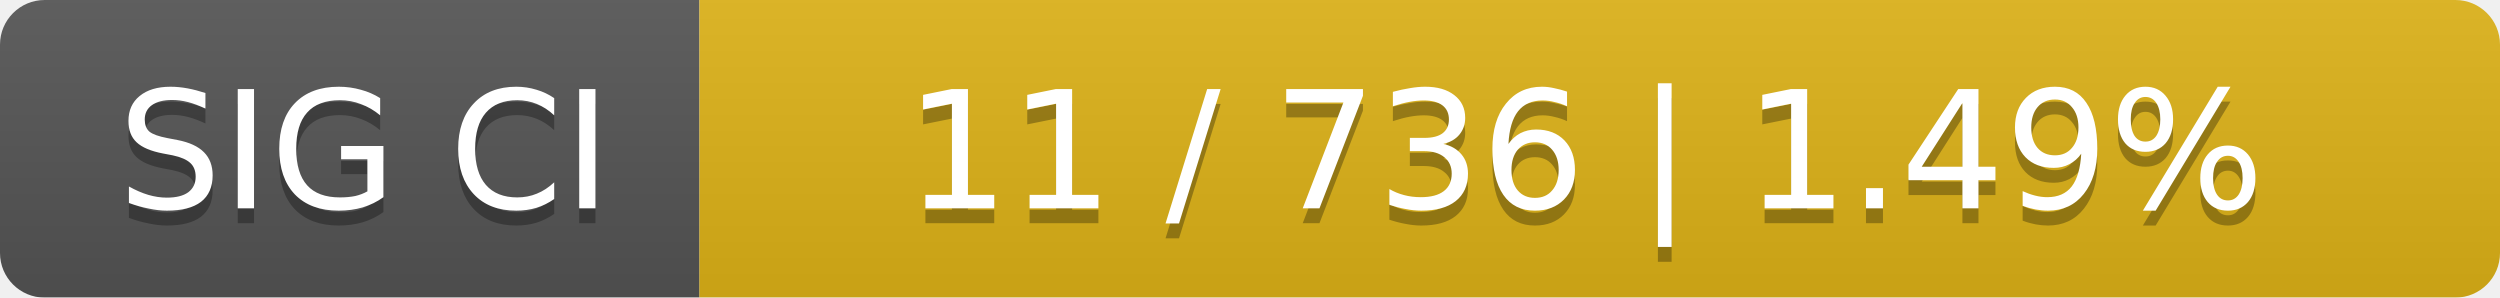
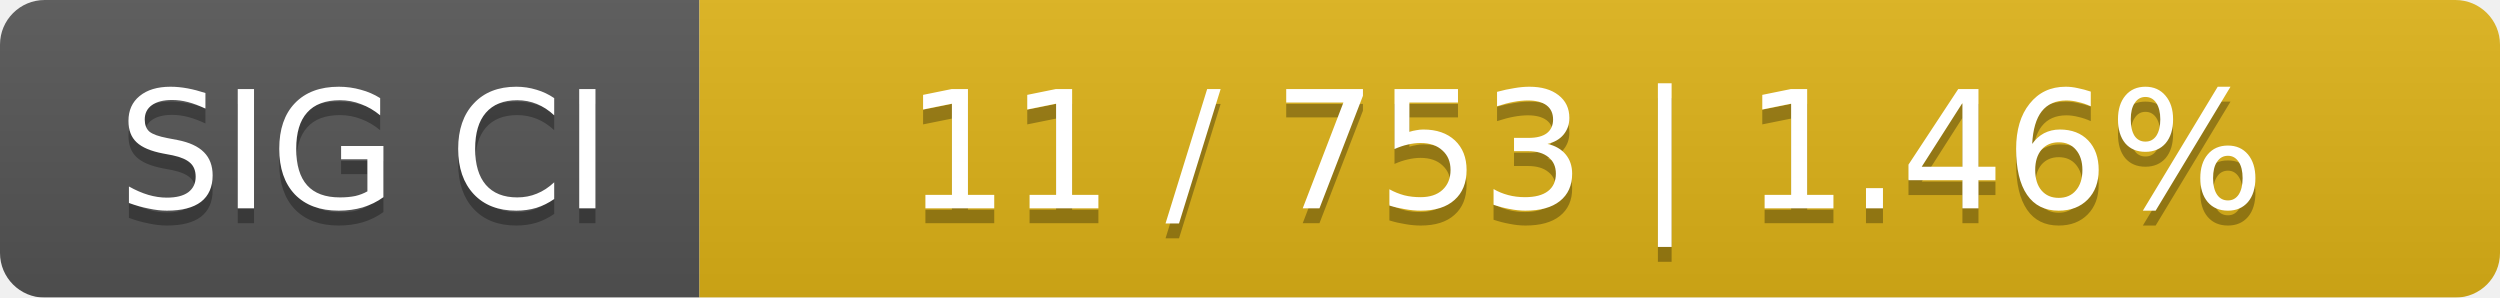
<svg xmlns="http://www.w3.org/2000/svg" width="168" height="20">
  <linearGradient id="smooth" x2="0" y2="100%">
    <stop offset="0" stop-color="#bbb" stop-opacity=".1" />
    <stop offset="1" stop-opacity=".1" />
  </linearGradient>
  <mask id="round">
    <rect width="168" height="20" rx="3" fill="#fff" />
  </mask>
  <g mask="url(#round)">
    <rect width="47" height="20" fill="#555" />
    <rect x="47" width="121" height="20" fill="#dfb317" />
    <rect width="168" height="20" fill="url(#smooth)" />
  </g>
  <g fill="#fff" text-anchor="middle" font-family="DejaVu Sans,Verdana,Geneva,sans-serif" font-size="11">
    <text x="24.5" y="15" fill="#010101" fill-opacity=".3">SIG CI</text>
    <text x="24.5" y="14">SIG CI</text>
-     <text x="106.5" y="15" fill="#010101" fill-opacity=".3">11 / 736    |    1.49%</text>
-     <text x="106.5" y="14">11 / 736    |    1.49%</text>
+     <text x="106.5" y="15" fill="#010101" fill-opacity=".3">11 / 753    |    1.46%</text>
+     <text x="106.5" y="14">11 / 753    |    1.46%</text>
  </g>
</svg>
